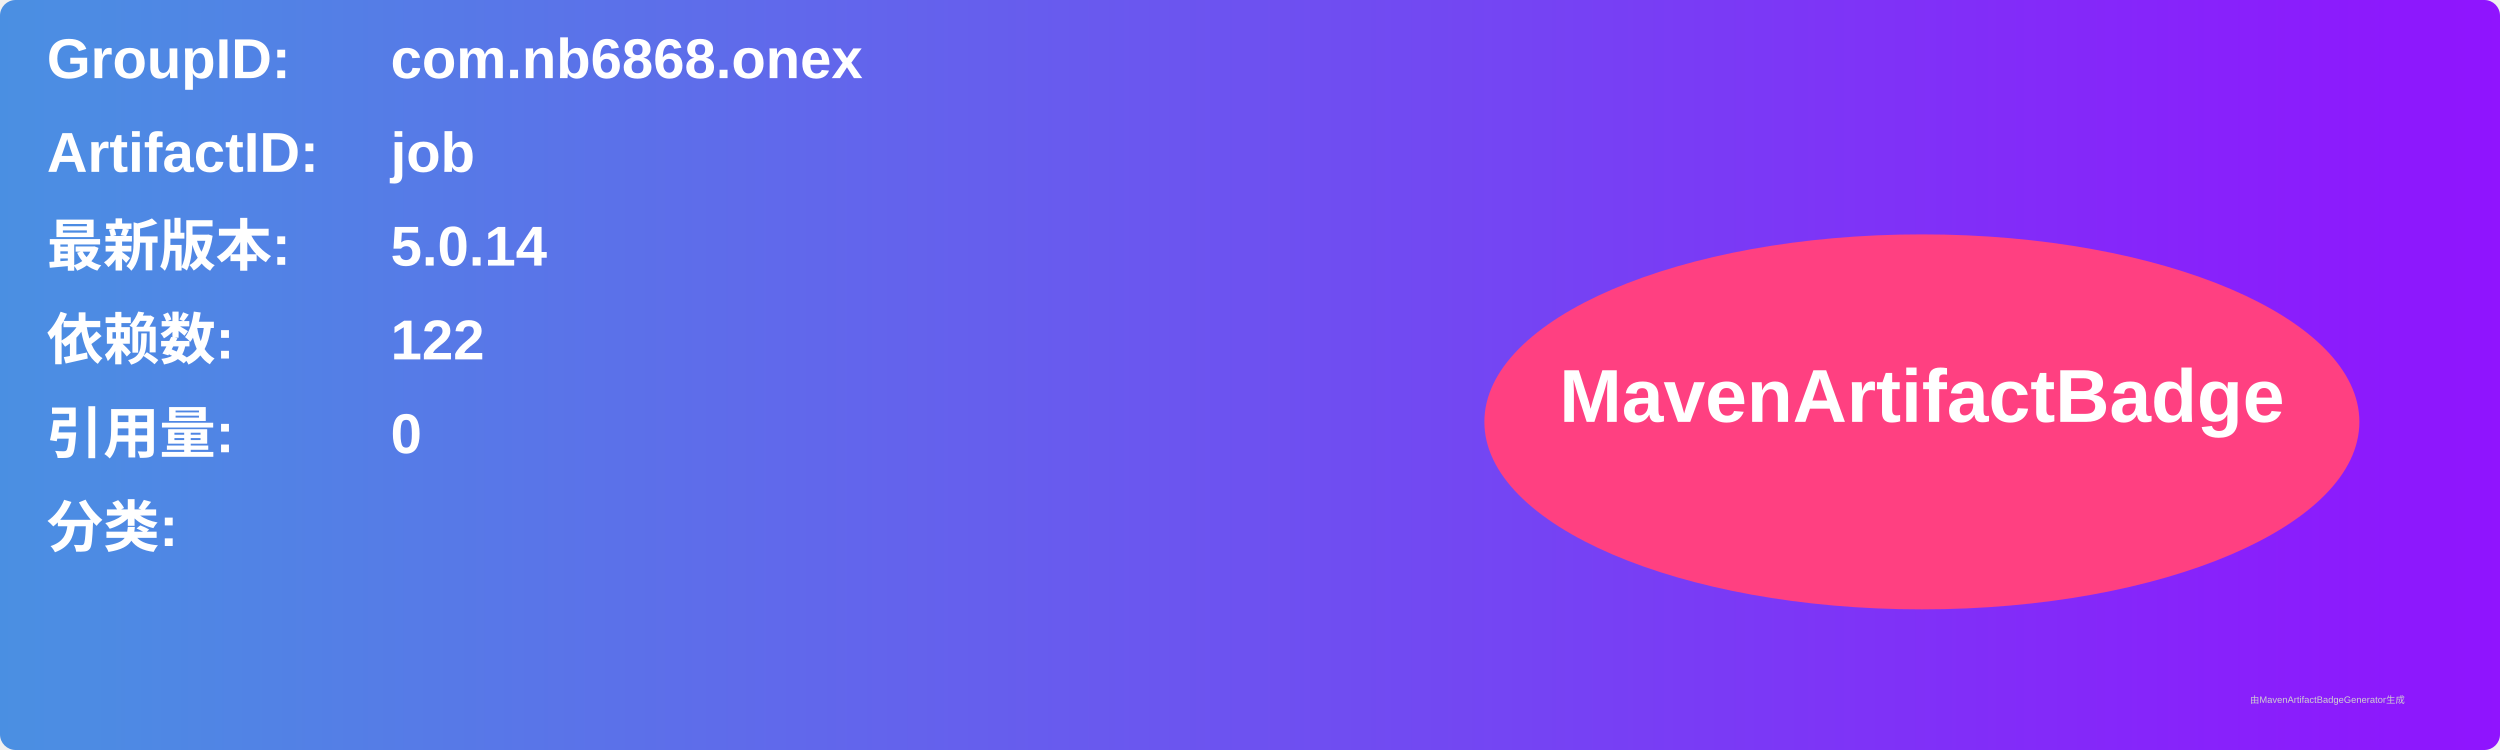
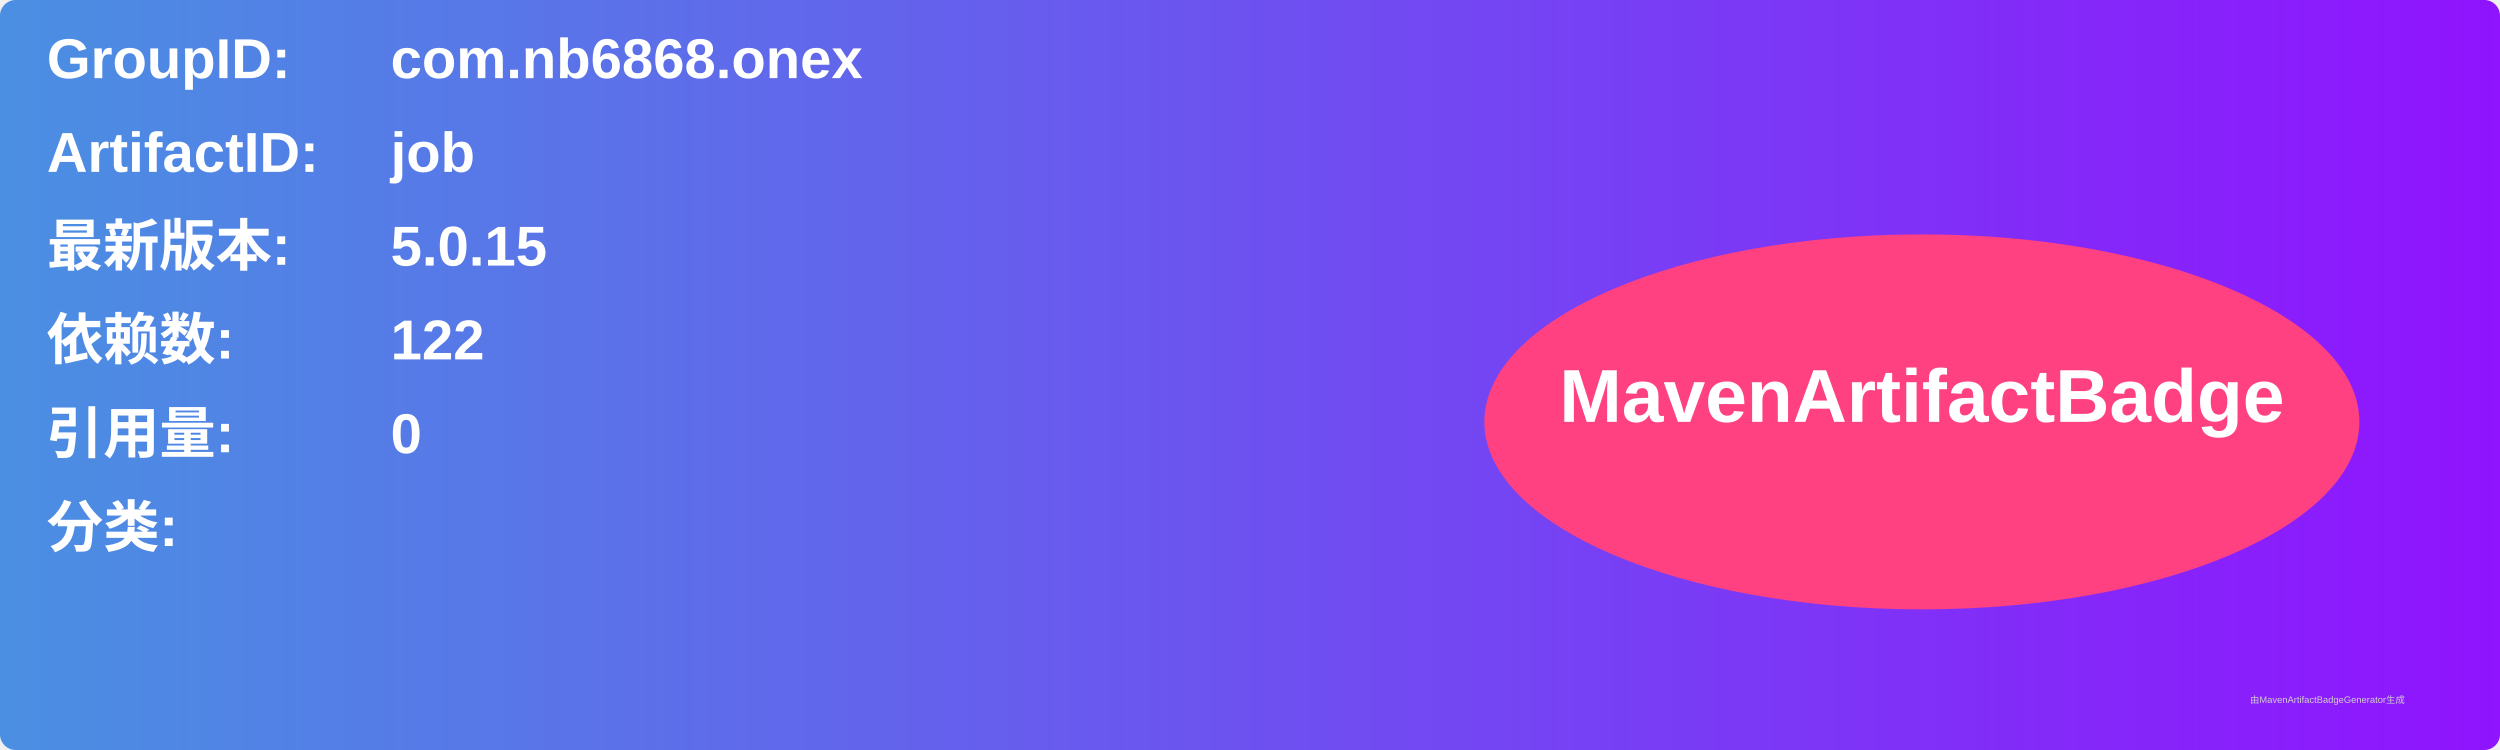
<svg xmlns="http://www.w3.org/2000/svg" width="800" height="240" viewBox="0 0 800 240">
  <linearGradient id="grad" x1="0%" y1="0%" x2="100%" y2="0%">
    <stop offset="0%" stop-color="#4a90e2" />
    <stop offset="100%" stop-color="#9013fe" />
  </linearGradient>
  <rect width="100%" height="100%" rx="5" ry="5" fill="url(#grad)" />
  <g transform="translate(15, 15)">
    <text x="0" y="10" font-family="Arial" font-size="18" fill="white" font-weight="bold" width="260">GroupID:</text>
    <text x="110" y="10" font-family="Arial" font-size="18" fill="white" font-weight="bold" width="460">com.nb6868.onex</text>
    <text x="0" y="40" font-family="Arial" font-size="18" fill="white" font-weight="bold" width="260">ArtifactID:</text>
    <text x="110" y="40" font-family="Arial" font-size="18" fill="white" font-weight="bold" width="460">job</text>
    <text x="0" y="70" font-family="Arial" font-size="18" fill="white" font-weight="bold">最新版本:</text>
    <text x="110" y="70" font-family="Arial" font-size="18" fill="white" font-weight="bold">
-       <tspan font-weight="bold">5.0.14</tspan>
+       <tspan font-weight="bold">5.0.15</tspan>
    </text>
    <text x="0" y="100" font-family="Arial" font-size="18" fill="white" font-weight="bold">依赖数: </text>
    <text x="110" y="100" font-family="Arial" font-size="18" fill="white">
      <tspan font-weight="bold">122</tspan>
    </text>
    <text x="0" y="130" font-family="Arial" font-size="18" fill="white" font-weight="bold">引用量: </text>
    <text x="110" y="130" font-family="Arial" font-size="18" fill="white">
      <tspan font-weight="bold">0</tspan>
    </text>
    <text x="0" y="160" font-family="Arial" font-size="18" fill="white" font-weight="bold">分类:</text>
    <text x="10" y="190" font-family="Arial" font-size="10" fill="white">
      <tspan font-weight="bold" />
    </text>
    <ellipse cx="600" cy="120" rx="140" ry="60" fill="#ff4081" />
    <text x="600" y="120" text-anchor="middle" font-family="Arial" font-size="24" fill="white" font-weight="bold">MavenArtifactBadge</text>
  </g>
  <text x="720" y="225" font-family="Arial" font-size="3" fill="#d0d0d0">由MavenArtifactBadgeGenerator生成</text>
</svg>
